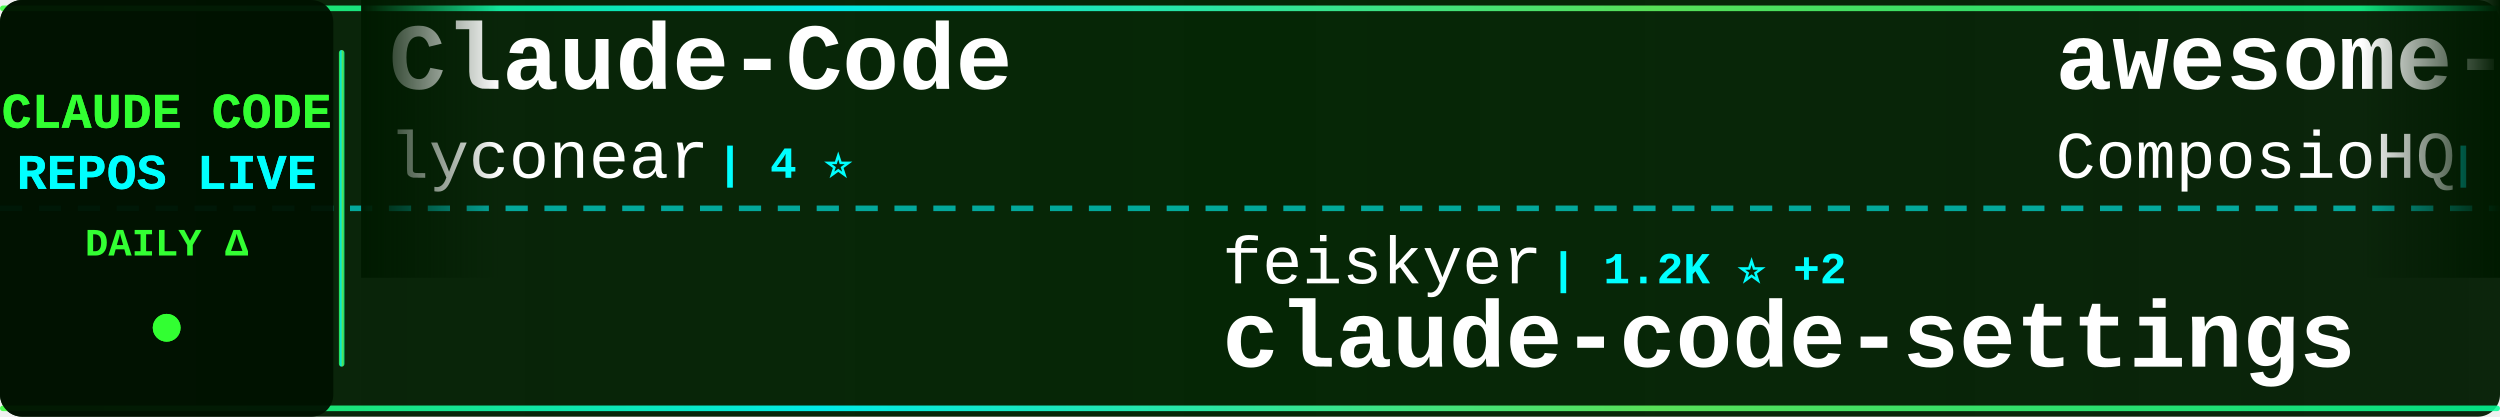
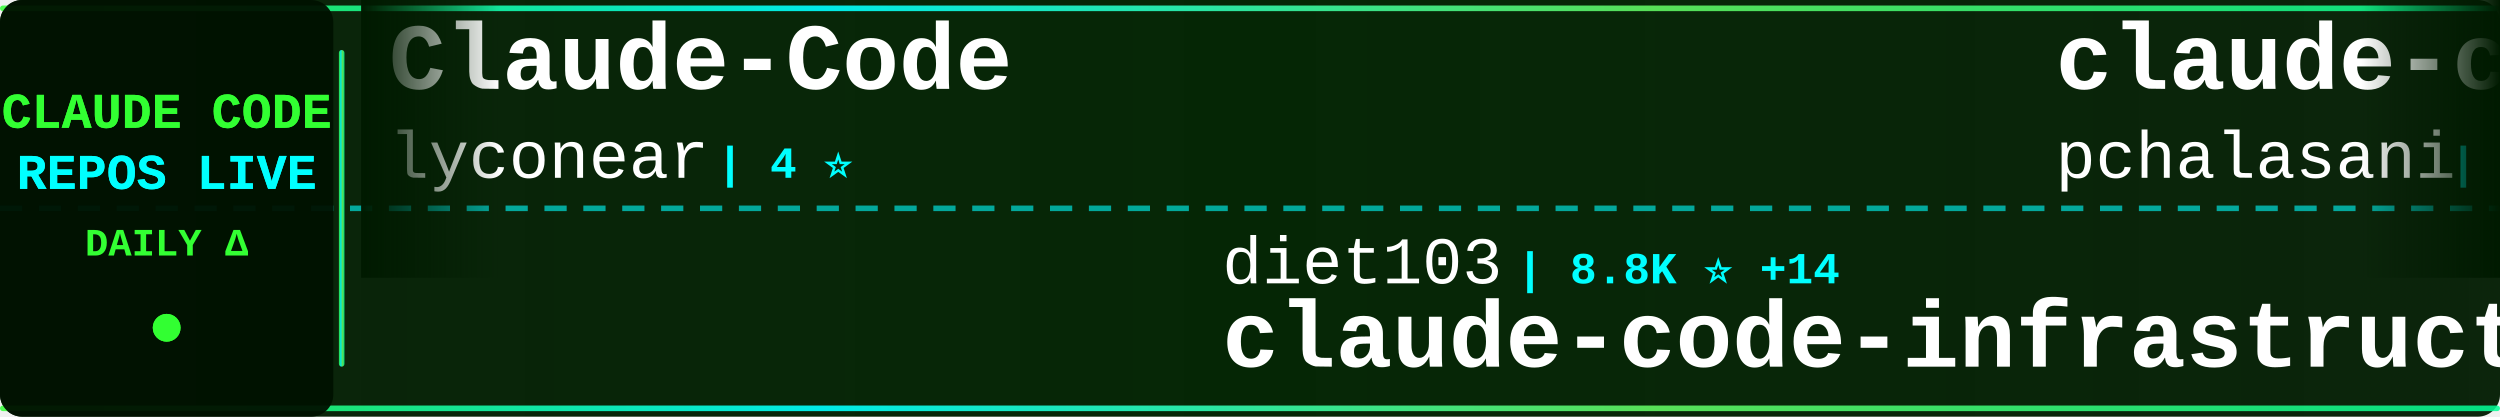
<svg xmlns="http://www.w3.org/2000/svg" width="900" height="150">
  <defs>
    <linearGradient id="tickerBg" x1="0%" y1="0%" x2="100%" y2="0%">
      <stop offset="0%" style="stop-color:#001a00;stop-opacity:0.95" />
      <stop offset="50%" style="stop-color:#002200;stop-opacity:0.98" />
      <stop offset="100%" style="stop-color:#001a00;stop-opacity:0.95" />
    </linearGradient>
    <linearGradient id="borderGrad" x1="0%" y1="0%" x2="100%" y2="0%">
      <stop offset="0%" style="stop-color:#33ff33;stop-opacity:0.85">
        <animate attributeName="stop-opacity" values="0.85;1;0.85" dur="2s" repeatCount="indefinite" />
      </stop>
      <stop offset="33%" style="stop-color:#00ffff;stop-opacity:0.9">
        <animate attributeName="stop-opacity" values="0.9;1;0.9" dur="2.2s" repeatCount="indefinite" />
      </stop>
      <stop offset="66%" style="stop-color:#66ff66;stop-opacity:0.85">
        <animate attributeName="stop-opacity" values="0.85;1;0.85" dur="1.8s" repeatCount="indefinite" />
      </stop>
      <stop offset="100%" style="stop-color:#00ff99;stop-opacity:0.85">
        <animate attributeName="stop-opacity" values="0.85;1;0.85" dur="2s" repeatCount="indefinite" />
      </stop>
    </linearGradient>
    <filter id="textGlow">
      <feGaussianBlur stdDeviation="0.1" result="coloredBlur" />
      <feMerge>
        <feMergeNode in="coloredBlur" />
        <feMergeNode in="SourceGraphic" />
      </feMerge>
    </filter>
    <filter id="metricGlow">
      <feGaussianBlur stdDeviation="0.2" result="coloredBlur" />
      <feMerge>
        <feMergeNode in="coloredBlur" />
        <feMergeNode in="SourceGraphic" />
      </feMerge>
    </filter>
    <linearGradient id="leftFade" x1="0%" y1="0%" x2="100%" y2="0%">
      <stop offset="0%" style="stop-color:#001a00;stop-opacity:1" />
      <stop offset="100%" style="stop-color:#001a00;stop-opacity:0" />
    </linearGradient>
    <linearGradient id="rightFade" x1="0%" y1="0%" x2="100%" y2="0%">
      <stop offset="0%" style="stop-color:#001a00;stop-opacity:0" />
      <stop offset="100%" style="stop-color:#001a00;stop-opacity:1" />
    </linearGradient>
  </defs>
  <rect width="900" height="150" fill="url(#tickerBg)" rx="8" />
  <rect x="0" y="2" width="900" height="2" fill="url(#borderGrad)" rx="1" />
  <rect x="0" y="146" width="900" height="2" fill="url(#borderGrad)" rx="1" />
  <line x1="0" y1="75" x2="900" y2="75" stroke="#00ffff" stroke-width="2" stroke-dasharray="8 6" opacity="0.6" />
  <rect x="0" y="0" width="120" height="150" fill="#001100" opacity="0.95" rx="8" />
  <text x="60" y="46" font-family="'Courier New', monospace" font-size="18" font-weight="bold" fill="#33ff33" text-anchor="middle" filter="url(#textGlow)">
    CLAUDE CODE
  </text>
  <text x="60" y="68" font-family="'Courier New', monospace" font-size="18" font-weight="bold" fill="#00ffff" text-anchor="middle" filter="url(#textGlow)">
    REPOS LIVE
  </text>
  <text x="60" y="92" font-family="'Courier New', monospace" font-size="14" font-weight="bold" fill="#33ff33" text-anchor="middle">
    DAILY Δ
  </text>
  <circle cx="60" cy="118" r="5" fill="#33ff33" filter="url(#metricGlow)">
    <animate attributeName="r" values="4;6;4" dur="1.5s" repeatCount="indefinite" />
    <animate attributeName="opacity" values="0.6;1;0.6" dur="1.5s" repeatCount="indefinite" />
  </circle>
  <rect x="122" y="18" width="2" height="114" fill="url(#borderGrad)" rx="1" />
  <clipPath id="tickerClip">
    <rect x="130" y="0" width="770" height="150" />
  </clipPath>
  <g clip-path="url(#tickerClip)">
    <g id="tickerItems">
      <animateTransform attributeName="transform" attributeType="XML" type="translate" from="0 0" to="-3000 0" dur="54s" repeatCount="indefinite" />
      <g transform="translate(0, 0)">
        <text x="140" y="32" font-family="'Courier New', monospace" font-size="34" font-weight="bold" fill="#ffffff">Claude-Code</text>
        <text x="140" y="64" font-family="'Courier New', monospace" font-size="24" font-weight="normal" fill="#ffffff" opacity="1.0">lyconear</text>
        <text x="258" y="64" font-family="'Courier New', monospace" font-size="16" font-weight="bold" fill="#00ffff"> | 4 ⭐</text>
      </g>
      <g transform="translate(300, 0)">
-         <text x="140" y="102" font-family="'Courier New', monospace" font-size="24" font-weight="normal" fill="#ffffff" opacity="1.0">feiskyer</text>
-         <text x="258" y="102" font-family="'Courier New', monospace" font-size="16" font-weight="bold" fill="#00ffff"> | 1.2K ⭐ +2</text>
-         <text x="140" y="132" font-family="'Courier New', monospace" font-size="34" font-weight="bold" fill="#ffffff">claude-code-settings</text>
+         <text x="140" y="102" font-family="'Courier New', monospace" font-size="24" font-weight="normal" fill="#ffffff" opacity="1.0">diet103</text>
+         <text x="246" y="102" font-family="'Courier New', monospace" font-size="16" font-weight="bold" fill="#00ffff"> | 8.8K ⭐ +14</text>
+         <text x="140" y="132" font-family="'Courier New', monospace" font-size="34" font-weight="bold" fill="#ffffff">claude-code-infrastructu...</text>
      </g>
      <g transform="translate(600, 0)">
-         <text x="140" y="32" font-family="'Courier New', monospace" font-size="34" font-weight="bold" fill="#ffffff">awesome-claude-skills</text>
-         <text x="140" y="64" font-family="'Courier New', monospace" font-size="24" font-weight="normal" fill="#ffffff" opacity="1.0">ComposioHQ</text>
-         <text x="282" y="64" font-family="'Courier New', monospace" font-size="16" font-weight="bold" fill="#00ffff"> | 30.2K ⭐ +463</text>
+         <text x="140" y="32" font-family="'Courier New', monospace" font-size="34" font-weight="bold" fill="#ffffff">claude-code-tools</text>
+         <text x="140" y="64" font-family="'Courier New', monospace" font-size="24" font-weight="normal" fill="#ffffff" opacity="1.0">pchalasani</text>
+         <text x="282" y="64" font-family="'Courier New', monospace" font-size="16" font-weight="bold" fill="#00ffff"> | 1.4K ⭐ +4</text>
      </g>
      <g transform="translate(900, 0)">
-         <text x="140" y="102" font-family="'Courier New', monospace" font-size="24" font-weight="normal" fill="#ffffff" opacity="1.0">musistudio</text>
-         <text x="282" y="102" font-family="'Courier New', monospace" font-size="16" font-weight="bold" fill="#00ffff"> | 27.2K ⭐ +61</text>
-         <text x="140" y="132" font-family="'Courier New', monospace" font-size="34" font-weight="bold" fill="#ffffff">claude-code-router</text>
+         <text x="140" y="102" font-family="'Courier New', monospace" font-size="24" font-weight="normal" fill="#ffffff" opacity="1.0">Maciek-roboblog</text>
+         <text x="342" y="102" font-family="'Courier New', monospace" font-size="16" font-weight="bold" fill="#00ffff"> | 6.4K ⭐ +13</text>
+         <text x="140" y="132" font-family="'Courier New', monospace" font-size="34" font-weight="bold" fill="#ffffff">Claude-Code-Usage-Monito...</text>
      </g>
      <g transform="translate(1200, 0)">
-         <text x="140" y="32" font-family="'Courier New', monospace" font-size="34" font-weight="bold" fill="#ffffff">claude-code-spec-workflo...</text>
-         <text x="140" y="64" font-family="'Courier New', monospace" font-size="24" font-weight="normal" fill="#ffffff" opacity="1.0">Pimzino</text>
-         <text x="246" y="64" font-family="'Courier New', monospace" font-size="16" font-weight="bold" fill="#00ffff"> | 3.4K ⭐ +2</text>
+         <text x="140" y="32" font-family="'Courier New', monospace" font-size="34" font-weight="bold" fill="#ffffff">CLIProxyAPI</text>
+         <text x="140" y="64" font-family="'Courier New', monospace" font-size="24" font-weight="normal" fill="#ffffff" opacity="1.0">router-for-me</text>
+         <text x="318" y="64" font-family="'Courier New', monospace" font-size="16" font-weight="bold" fill="#00ffff"> | 9.3K ⭐ +130</text>
      </g>
      <g transform="translate(1500, 0)">
-         <text x="140" y="102" font-family="'Courier New', monospace" font-size="24" font-weight="normal" fill="#ffffff" opacity="1.0">sugyan</text>
-         <text x="234" y="102" font-family="'Courier New', monospace" font-size="16" font-weight="bold" fill="#00ffff"> | 891 ⭐ +5</text>
-         <text x="140" y="132" font-family="'Courier New', monospace" font-size="34" font-weight="bold" fill="#ffffff">claude-code-webui</text>
+         <text x="140" y="102" font-family="'Courier New', monospace" font-size="24" font-weight="normal" fill="#ffffff" opacity="1.0">thedotmack</text>
+         <text x="282" y="102" font-family="'Courier New', monospace" font-size="16" font-weight="bold" fill="#00ffff"> | 22.9K ⭐ +2.0K</text>
+         <text x="140" y="132" font-family="'Courier New', monospace" font-size="34" font-weight="bold" fill="#ffffff">claude-mem</text>
      </g>
      <g transform="translate(1800, 0)">
-         <text x="140" y="32" font-family="'Courier New', monospace" font-size="34" font-weight="bold" fill="#ffffff">vibe-kanban</text>
-         <text x="140" y="64" font-family="'Courier New', monospace" font-size="24" font-weight="normal" fill="#ffffff" opacity="1.0">BloopAI</text>
-         <text x="246" y="64" font-family="'Courier New', monospace" font-size="16" font-weight="bold" fill="#00ffff"> | 20.5K ⭐ +113</text>
+         <text x="140" y="32" font-family="'Courier New', monospace" font-size="34" font-weight="bold" fill="#ffffff">learn-claude-code</text>
+         <text x="140" y="64" font-family="'Courier New', monospace" font-size="24" font-weight="normal" fill="#ffffff" opacity="1.0">shareAI-lab</text>
+         <text x="294" y="64" font-family="'Courier New', monospace" font-size="16" font-weight="bold" fill="#00ffff"> | 16.4K ⭐ +127</text>
      </g>
      <g transform="translate(2100, 0)">
-         <text x="140" y="102" font-family="'Courier New', monospace" font-size="24" font-weight="normal" fill="#ffffff" opacity="1.0">siteboon</text>
-         <text x="258" y="102" font-family="'Courier New', monospace" font-size="16" font-weight="bold" fill="#00ffff"> | 6.0K ⭐ +90</text>
-         <text x="140" y="132" font-family="'Courier New', monospace" font-size="34" font-weight="bold" fill="#ffffff">claudecodeui</text>
+         <text x="140" y="102" font-family="'Courier New', monospace" font-size="24" font-weight="normal" fill="#ffffff" opacity="1.0">anthropics</text>
+         <text x="282" y="102" font-family="'Courier New', monospace" font-size="16" font-weight="bold" fill="#00ffff"> | 4.6K ⭐ +30</text>
+         <text x="140" y="132" font-family="'Courier New', monospace" font-size="34" font-weight="bold" fill="#ffffff">claude-agent-sdk-python</text>
      </g>
      <g transform="translate(2400, 0)">
-         <text x="140" y="32" font-family="'Courier New', monospace" font-size="34" font-weight="bold" fill="#ffffff">claude-code-hooks-master...</text>
-         <text x="140" y="64" font-family="'Courier New', monospace" font-size="24" font-weight="normal" fill="#ffffff" opacity="1.0">disler</text>
-         <text x="234" y="64" font-family="'Courier New', monospace" font-size="16" font-weight="bold" fill="#00ffff"> | 2.4K ⭐ +100</text>
+         <text x="140" y="32" font-family="'Courier New', monospace" font-size="34" font-weight="bold" fill="#ffffff">claude-code</text>
+         <text x="140" y="64" font-family="'Courier New', monospace" font-size="24" font-weight="normal" fill="#ffffff" opacity="1.0">MadAppGang</text>
+         <text x="282" y="64" font-family="'Courier New', monospace" font-size="16" font-weight="bold" fill="#00ffff"> | 222 ⭐ +1</text>
      </g>
      <g transform="translate(2700, 0)">
-         <text x="140" y="102" font-family="'Courier New', monospace" font-size="24" font-weight="normal" fill="#ffffff" opacity="1.0">andrepimenta</text>
-         <text x="306" y="102" font-family="'Courier New', monospace" font-size="16" font-weight="bold" fill="#00ffff"> | 987 ⭐ +1</text>
-         <text x="140" y="132" font-family="'Courier New', monospace" font-size="34" font-weight="bold" fill="#ffffff">claude-code-chat</text>
+         <text x="140" y="102" font-family="'Courier New', monospace" font-size="24" font-weight="normal" fill="#ffffff" opacity="1.0">d-kimuson</text>
+         <text x="270" y="102" font-family="'Courier New', monospace" font-size="16" font-weight="bold" fill="#00ffff"> | 851 ⭐ +5</text>
+         <text x="140" y="132" font-family="'Courier New', monospace" font-size="34" font-weight="bold" fill="#ffffff">claude-code-viewer</text>
      </g>
      <g transform="translate(3000, 0)">
        <text x="140" y="32" font-family="'Courier New', monospace" font-size="34" font-weight="bold" fill="#ffffff">Claude-Code</text>
        <text x="140" y="64" font-family="'Courier New', monospace" font-size="24" font-weight="normal" fill="#ffffff" opacity="1.0">lyconear</text>
        <text x="258" y="64" font-family="'Courier New', monospace" font-size="16" font-weight="bold" fill="#00ffff"> | 4 ⭐</text>
      </g>
      <g transform="translate(3300, 0)">
-         <text x="140" y="102" font-family="'Courier New', monospace" font-size="24" font-weight="normal" fill="#ffffff" opacity="1.0">feiskyer</text>
-         <text x="258" y="102" font-family="'Courier New', monospace" font-size="16" font-weight="bold" fill="#00ffff"> | 1.2K ⭐ +2</text>
-         <text x="140" y="132" font-family="'Courier New', monospace" font-size="34" font-weight="bold" fill="#ffffff">claude-code-settings</text>
+         <text x="140" y="102" font-family="'Courier New', monospace" font-size="24" font-weight="normal" fill="#ffffff" opacity="1.0">diet103</text>
+         <text x="246" y="102" font-family="'Courier New', monospace" font-size="16" font-weight="bold" fill="#00ffff"> | 8.8K ⭐ +14</text>
+         <text x="140" y="132" font-family="'Courier New', monospace" font-size="34" font-weight="bold" fill="#ffffff">claude-code-infrastructu...</text>
      </g>
      <g transform="translate(3600, 0)">
-         <text x="140" y="32" font-family="'Courier New', monospace" font-size="34" font-weight="bold" fill="#ffffff">awesome-claude-skills</text>
-         <text x="140" y="64" font-family="'Courier New', monospace" font-size="24" font-weight="normal" fill="#ffffff" opacity="1.0">ComposioHQ</text>
-         <text x="282" y="64" font-family="'Courier New', monospace" font-size="16" font-weight="bold" fill="#00ffff"> | 30.2K ⭐ +463</text>
+         <text x="140" y="32" font-family="'Courier New', monospace" font-size="34" font-weight="bold" fill="#ffffff">claude-code-tools</text>
+         <text x="140" y="64" font-family="'Courier New', monospace" font-size="24" font-weight="normal" fill="#ffffff" opacity="1.0">pchalasani</text>
+         <text x="282" y="64" font-family="'Courier New', monospace" font-size="16" font-weight="bold" fill="#00ffff"> | 1.4K ⭐ +4</text>
      </g>
      <g transform="translate(3900, 0)">
-         <text x="140" y="102" font-family="'Courier New', monospace" font-size="24" font-weight="normal" fill="#ffffff" opacity="1.0">musistudio</text>
-         <text x="282" y="102" font-family="'Courier New', monospace" font-size="16" font-weight="bold" fill="#00ffff"> | 27.2K ⭐ +61</text>
-         <text x="140" y="132" font-family="'Courier New', monospace" font-size="34" font-weight="bold" fill="#ffffff">claude-code-router</text>
+         <text x="140" y="102" font-family="'Courier New', monospace" font-size="24" font-weight="normal" fill="#ffffff" opacity="1.0">Maciek-roboblog</text>
+         <text x="342" y="102" font-family="'Courier New', monospace" font-size="16" font-weight="bold" fill="#00ffff"> | 6.4K ⭐ +13</text>
+         <text x="140" y="132" font-family="'Courier New', monospace" font-size="34" font-weight="bold" fill="#ffffff">Claude-Code-Usage-Monito...</text>
      </g>
    </g>
  </g>
  <rect x="130" y="0" width="50" height="100" fill="url(#leftFade)" />
  <rect x="850" y="0" width="50" height="100" fill="url(#rightFade)" />
</svg>
